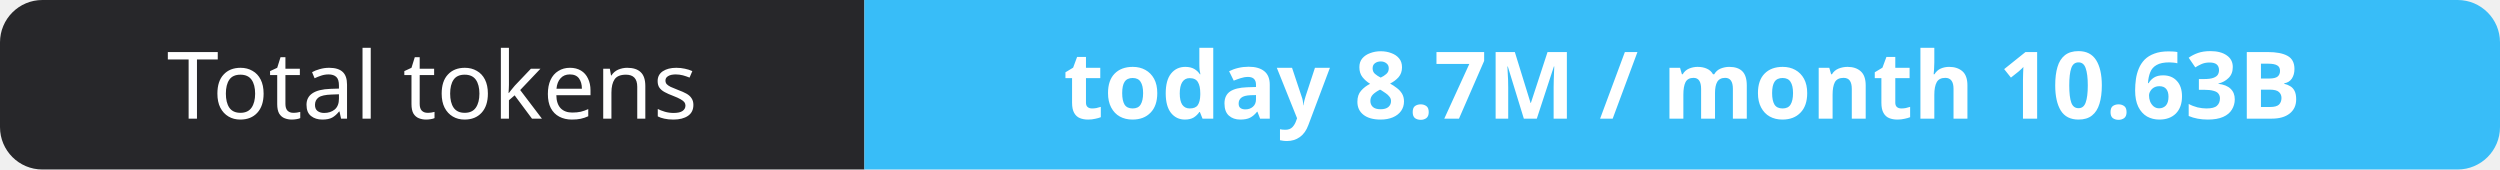
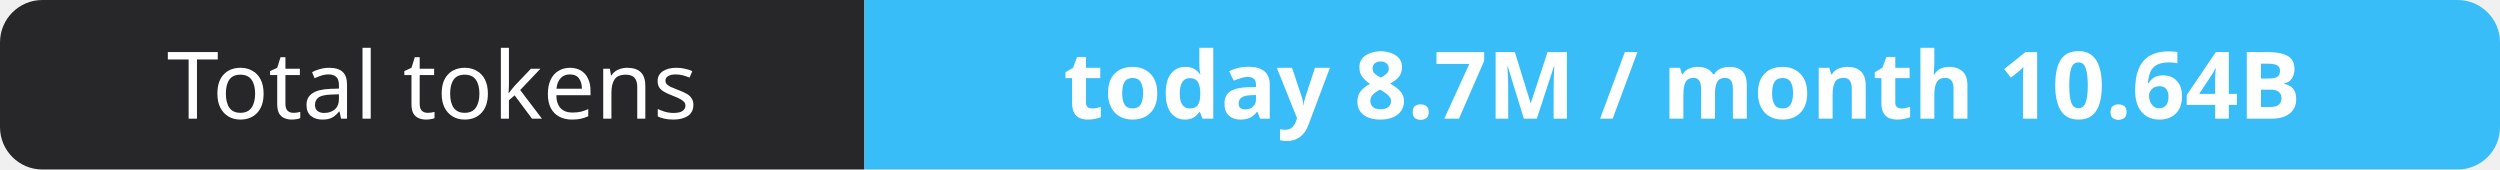
- <svg xmlns="http://www.w3.org/2000/svg" width="295" height="20" role="img" aria-label="Total tokens: today 8.7M / month 10.63B">
+ <svg xmlns="http://www.w3.org/2000/svg" width="295" height="20" role="img" aria-label="Total tokens: today 8.7M / month 10.64B">
  <clipPath id="r">
    <rect width="295" height="20" rx="5" fill="#fff" />
  </clipPath>
  <g clip-path="url(#r)">
    <rect width="102" height="20" fill="#27272a" />
    <rect x="102" width="193" height="20" fill="#38bdf8" />
  </g>
  <g fill="#fff" text-anchor="middle" font-family="Verdana,Geneva,sans-serif" font-size="11">
    <text x="51.0" y="14">Total tokens</text>
-     <text x="198.5" y="14" font-weight="700">today 8.7M / month 10.63B</text>
+     <text x="198.5" y="14" font-weight="700">today 8.7M / month 10.64B</text>
  </g>
</svg>
